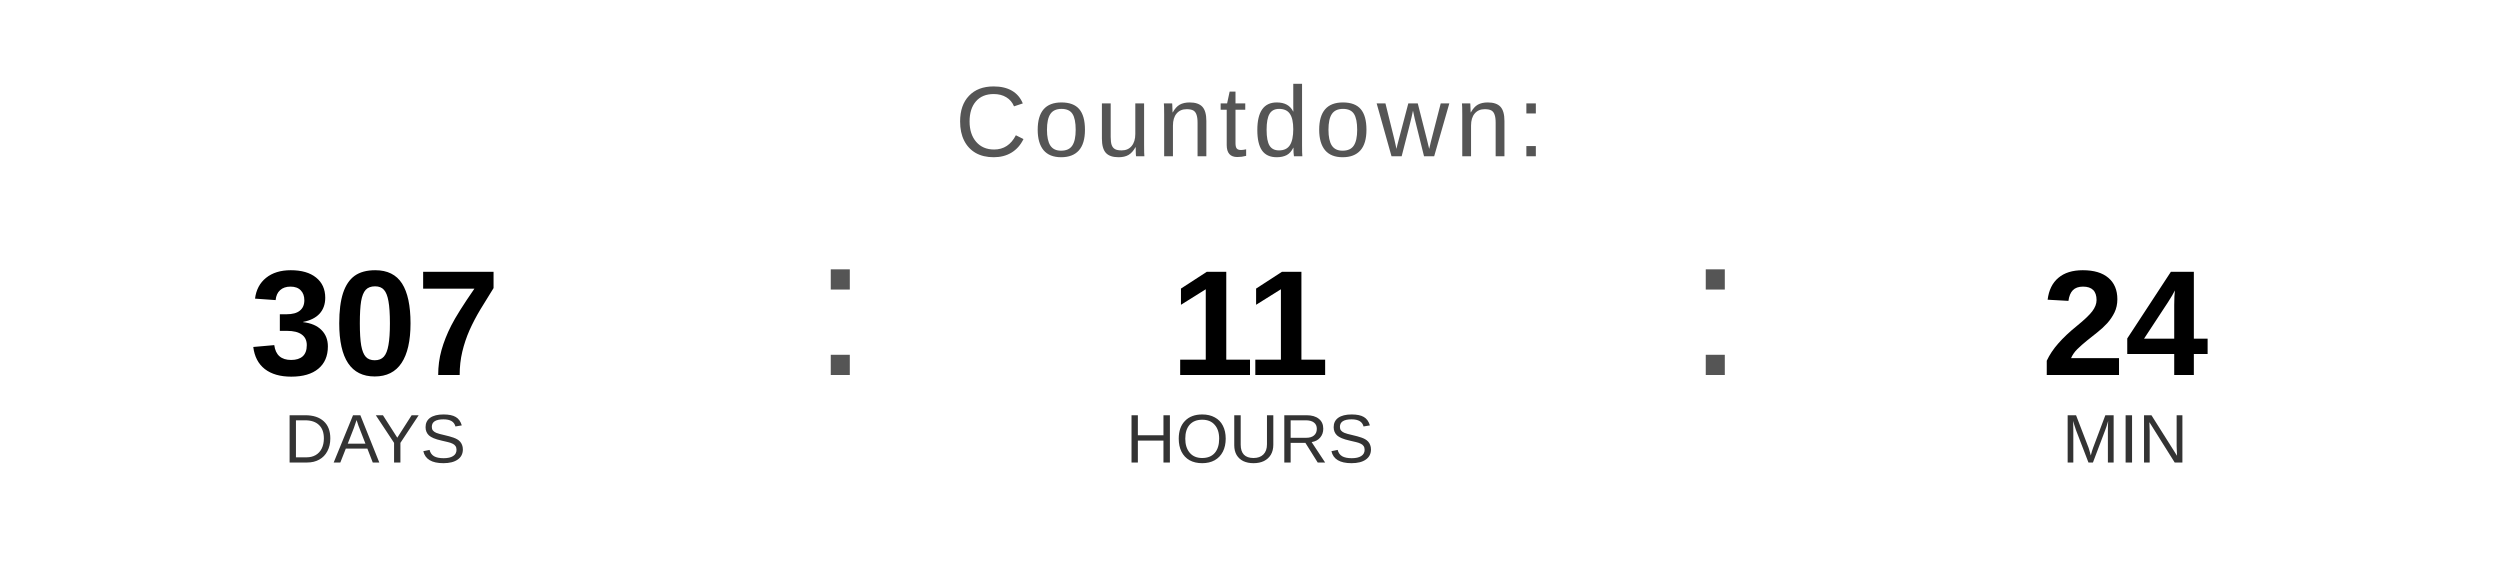
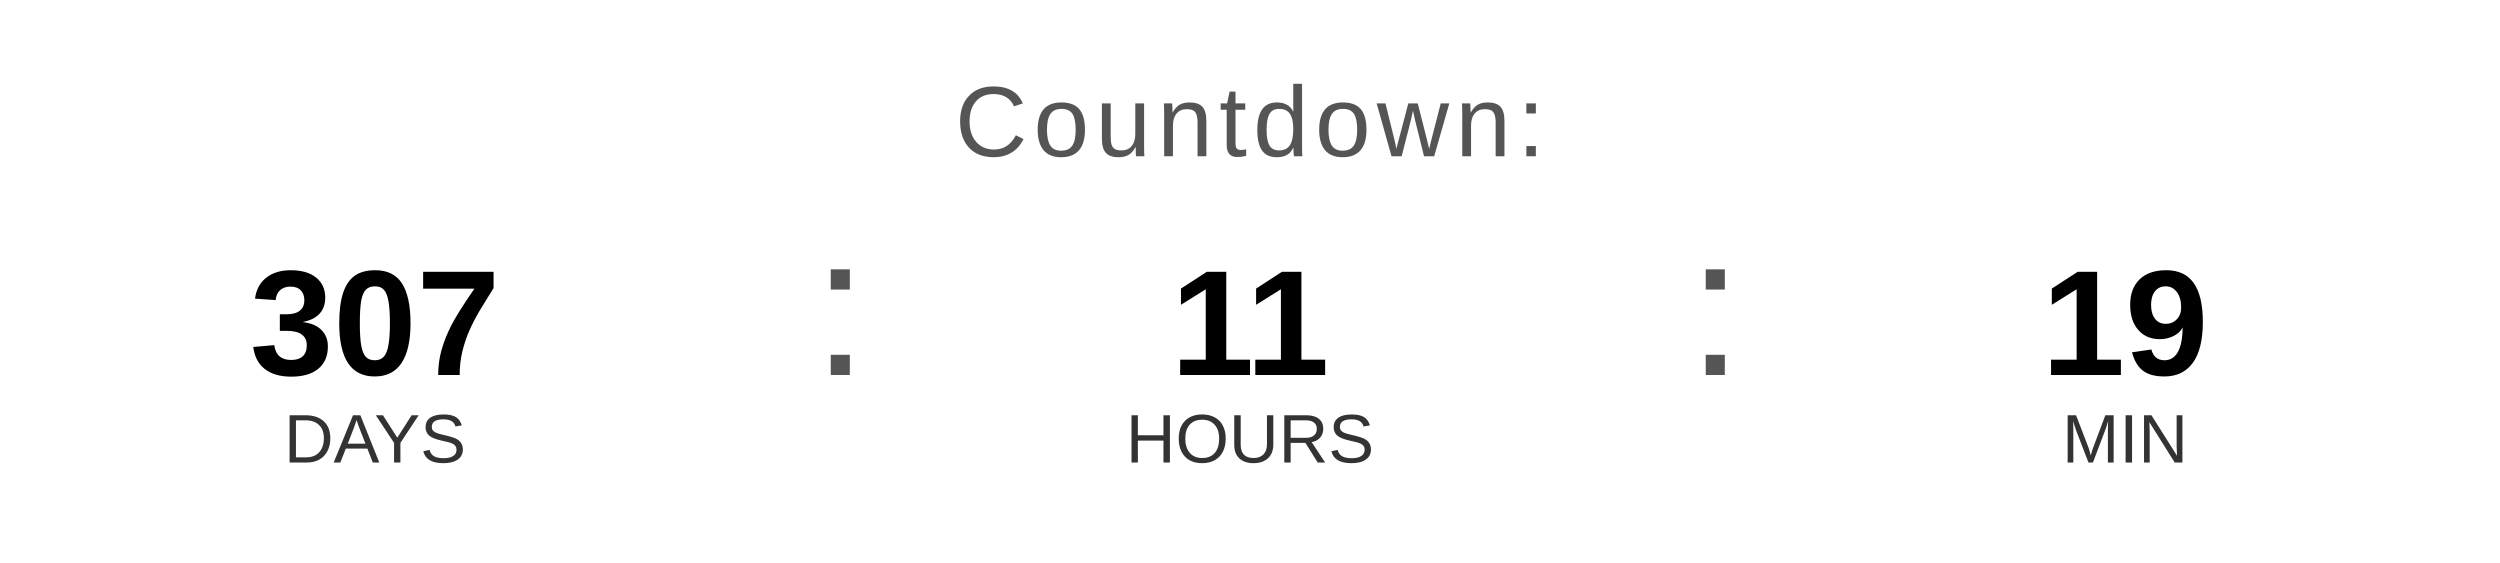
<svg xmlns="http://www.w3.org/2000/svg" width="400" height="90" viewBox="0 0 400 90">
  <text x="200" y="25" font-family="Arial, Helvetica, sans-serif" font-size="16" fill="#555555" text-anchor="middle" letter-spacing="1">
    Countdown:
  </text>
  <text x="60" y="60" font-family="Arial, Helvetica, sans-serif" font-size="24" font-weight="bold" fill="#000000" text-anchor="middle">307</text>
  <text x="60" y="74" font-family="Arial, Helvetica, sans-serif" font-size="11" fill="#333333" text-anchor="middle">DAYS</text>
  <text x="130" y="60" font-family="Arial, sans-serif" font-size="32" fill="#555555">:</text>
  <text x="200" y="60" font-family="Arial, Helvetica, sans-serif" font-size="24" font-weight="bold" fill="#000000" text-anchor="middle">11</text>
  <text x="200" y="74" font-family="Arial, Helvetica, sans-serif" font-size="11" fill="#333333" text-anchor="middle">HOURS</text>
  <text x="270" y="60" font-family="Arial, sans-serif" font-size="32" fill="#555555">:</text>
-   <text x="340" y="60" font-family="Arial, Helvetica, sans-serif" font-size="24" font-weight="bold" fill="#000000" text-anchor="middle">24</text>
+   <text x="340" y="60" font-family="Arial, Helvetica, sans-serif" font-size="24" font-weight="bold" fill="#000000" text-anchor="middle">19</text>
  <text x="340" y="74" font-family="Arial, Helvetica, sans-serif" font-size="11" fill="#333333" text-anchor="middle">MIN</text>
</svg>
